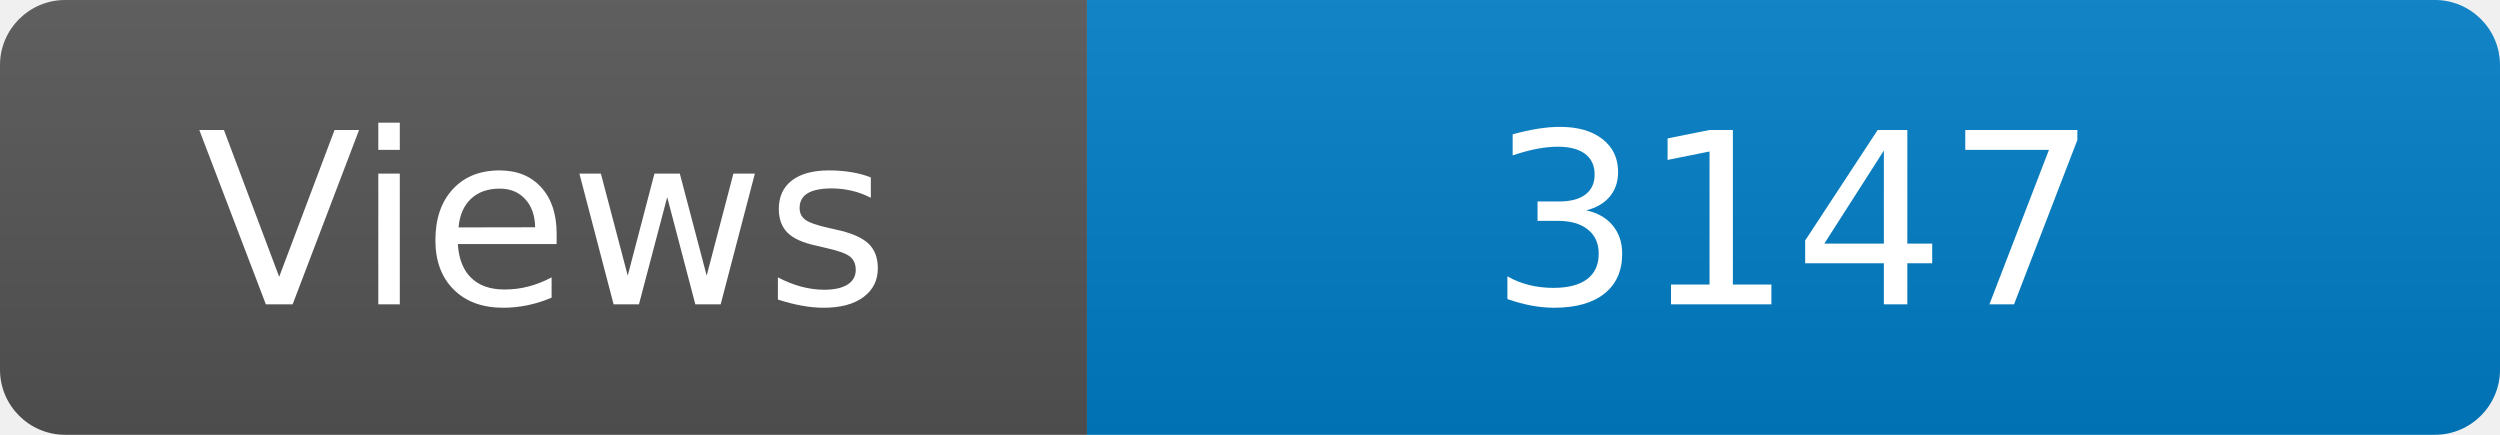
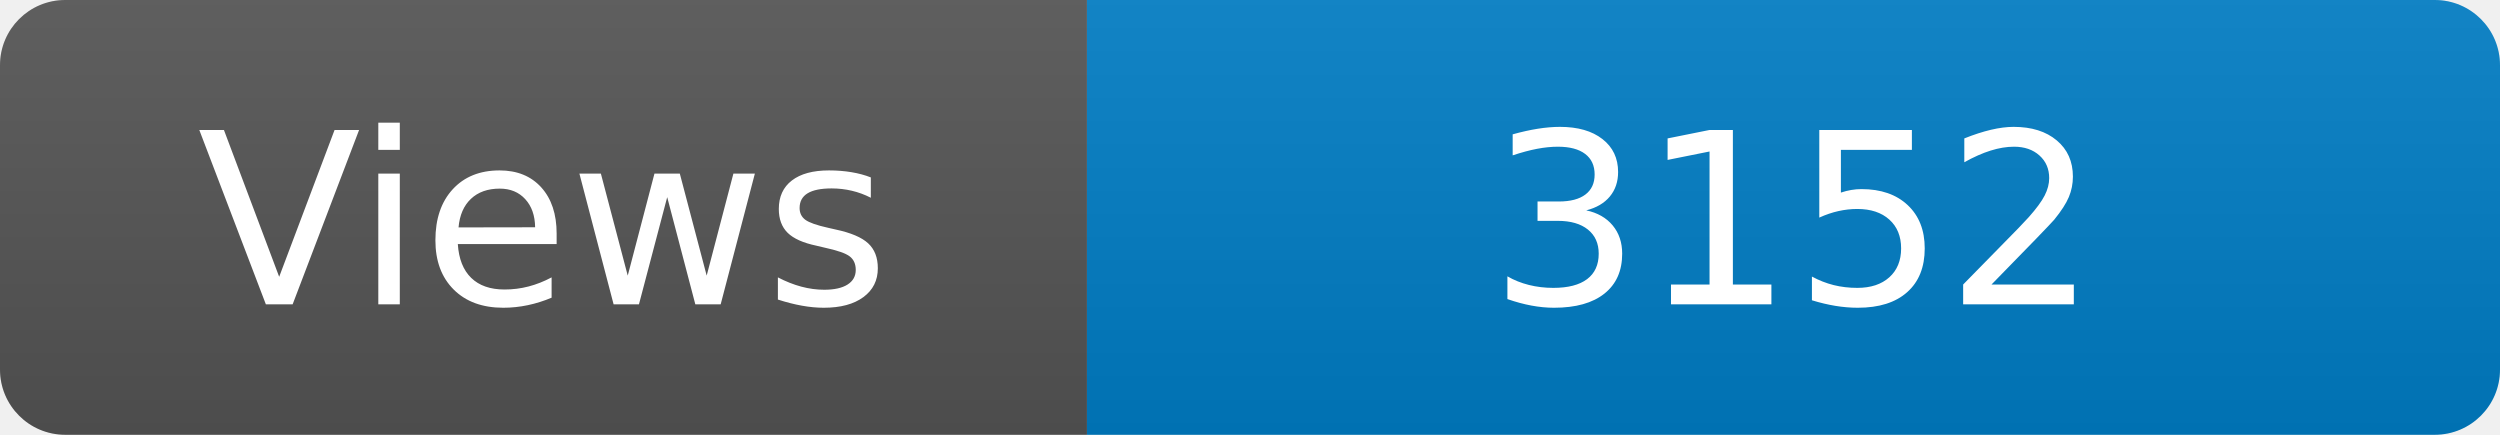
<svg xmlns="http://www.w3.org/2000/svg" width="115" height="20" role="img" aria-label="Maintained?: yes">
  <linearGradient id="s" x2="0" y2="100%">
    <stop offset="0" stop-color="#bbb" stop-opacity=".1" />
    <stop offset="1" stop-opacity=".1" />
  </linearGradient>
  <clipPath id="r">
    <rect width="115" height="20" rx="3" fill="#fff" />
  </clipPath>
  <g clip-path="url(#r)">
    <rect width="50" height="20" fill="#555" />
    <rect x="50" width="160" height="20" fill="#007ec6" />
    <rect width="115" height="20" fill="url(#s)" />
  </g>
  <g fill="#fff" text-anchor="middle" font-family="Verdana,Geneva,DejaVu Sans,sans-serif" font-size="110">
    <text x="250" y="140" transform="scale(.1)" fill="#fff">Views</text>
-     <text x="825" y="140" transform="scale(.1)" fill="#fff">3147</text>
+     <text x="825" y="140" transform="scale(.1)" fill="#fff">3152</text>
  </g>
</svg>
